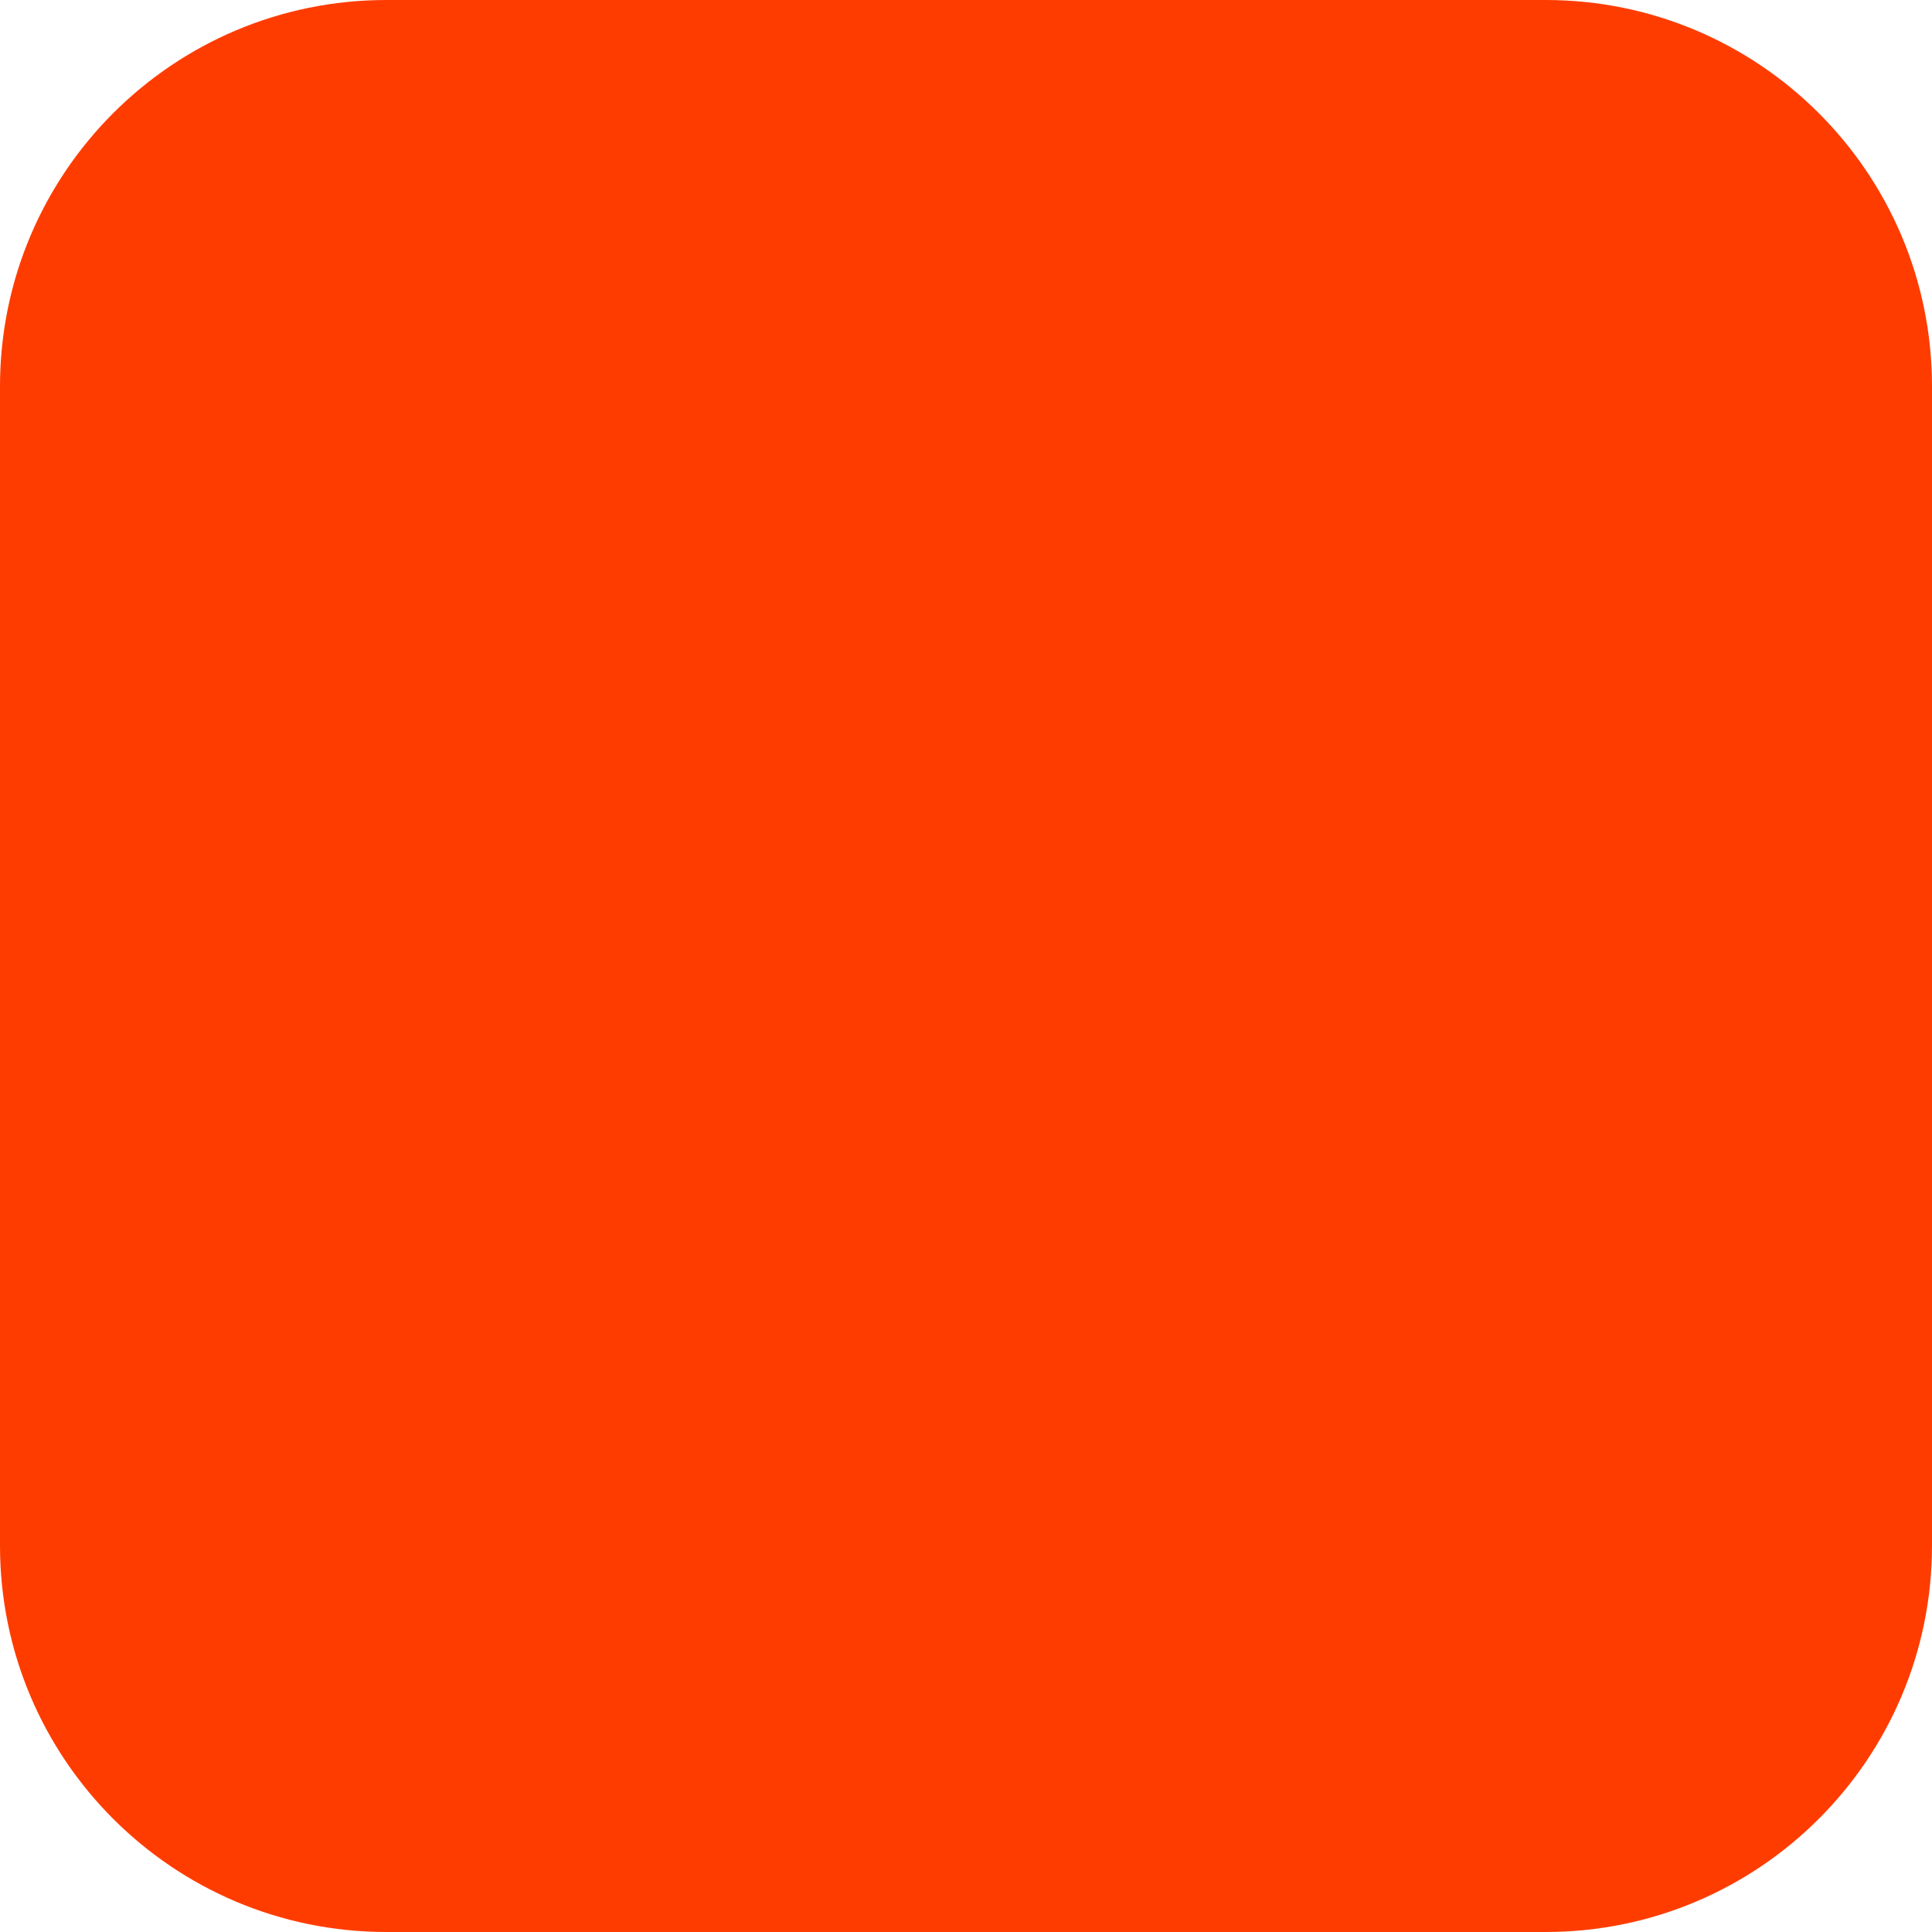
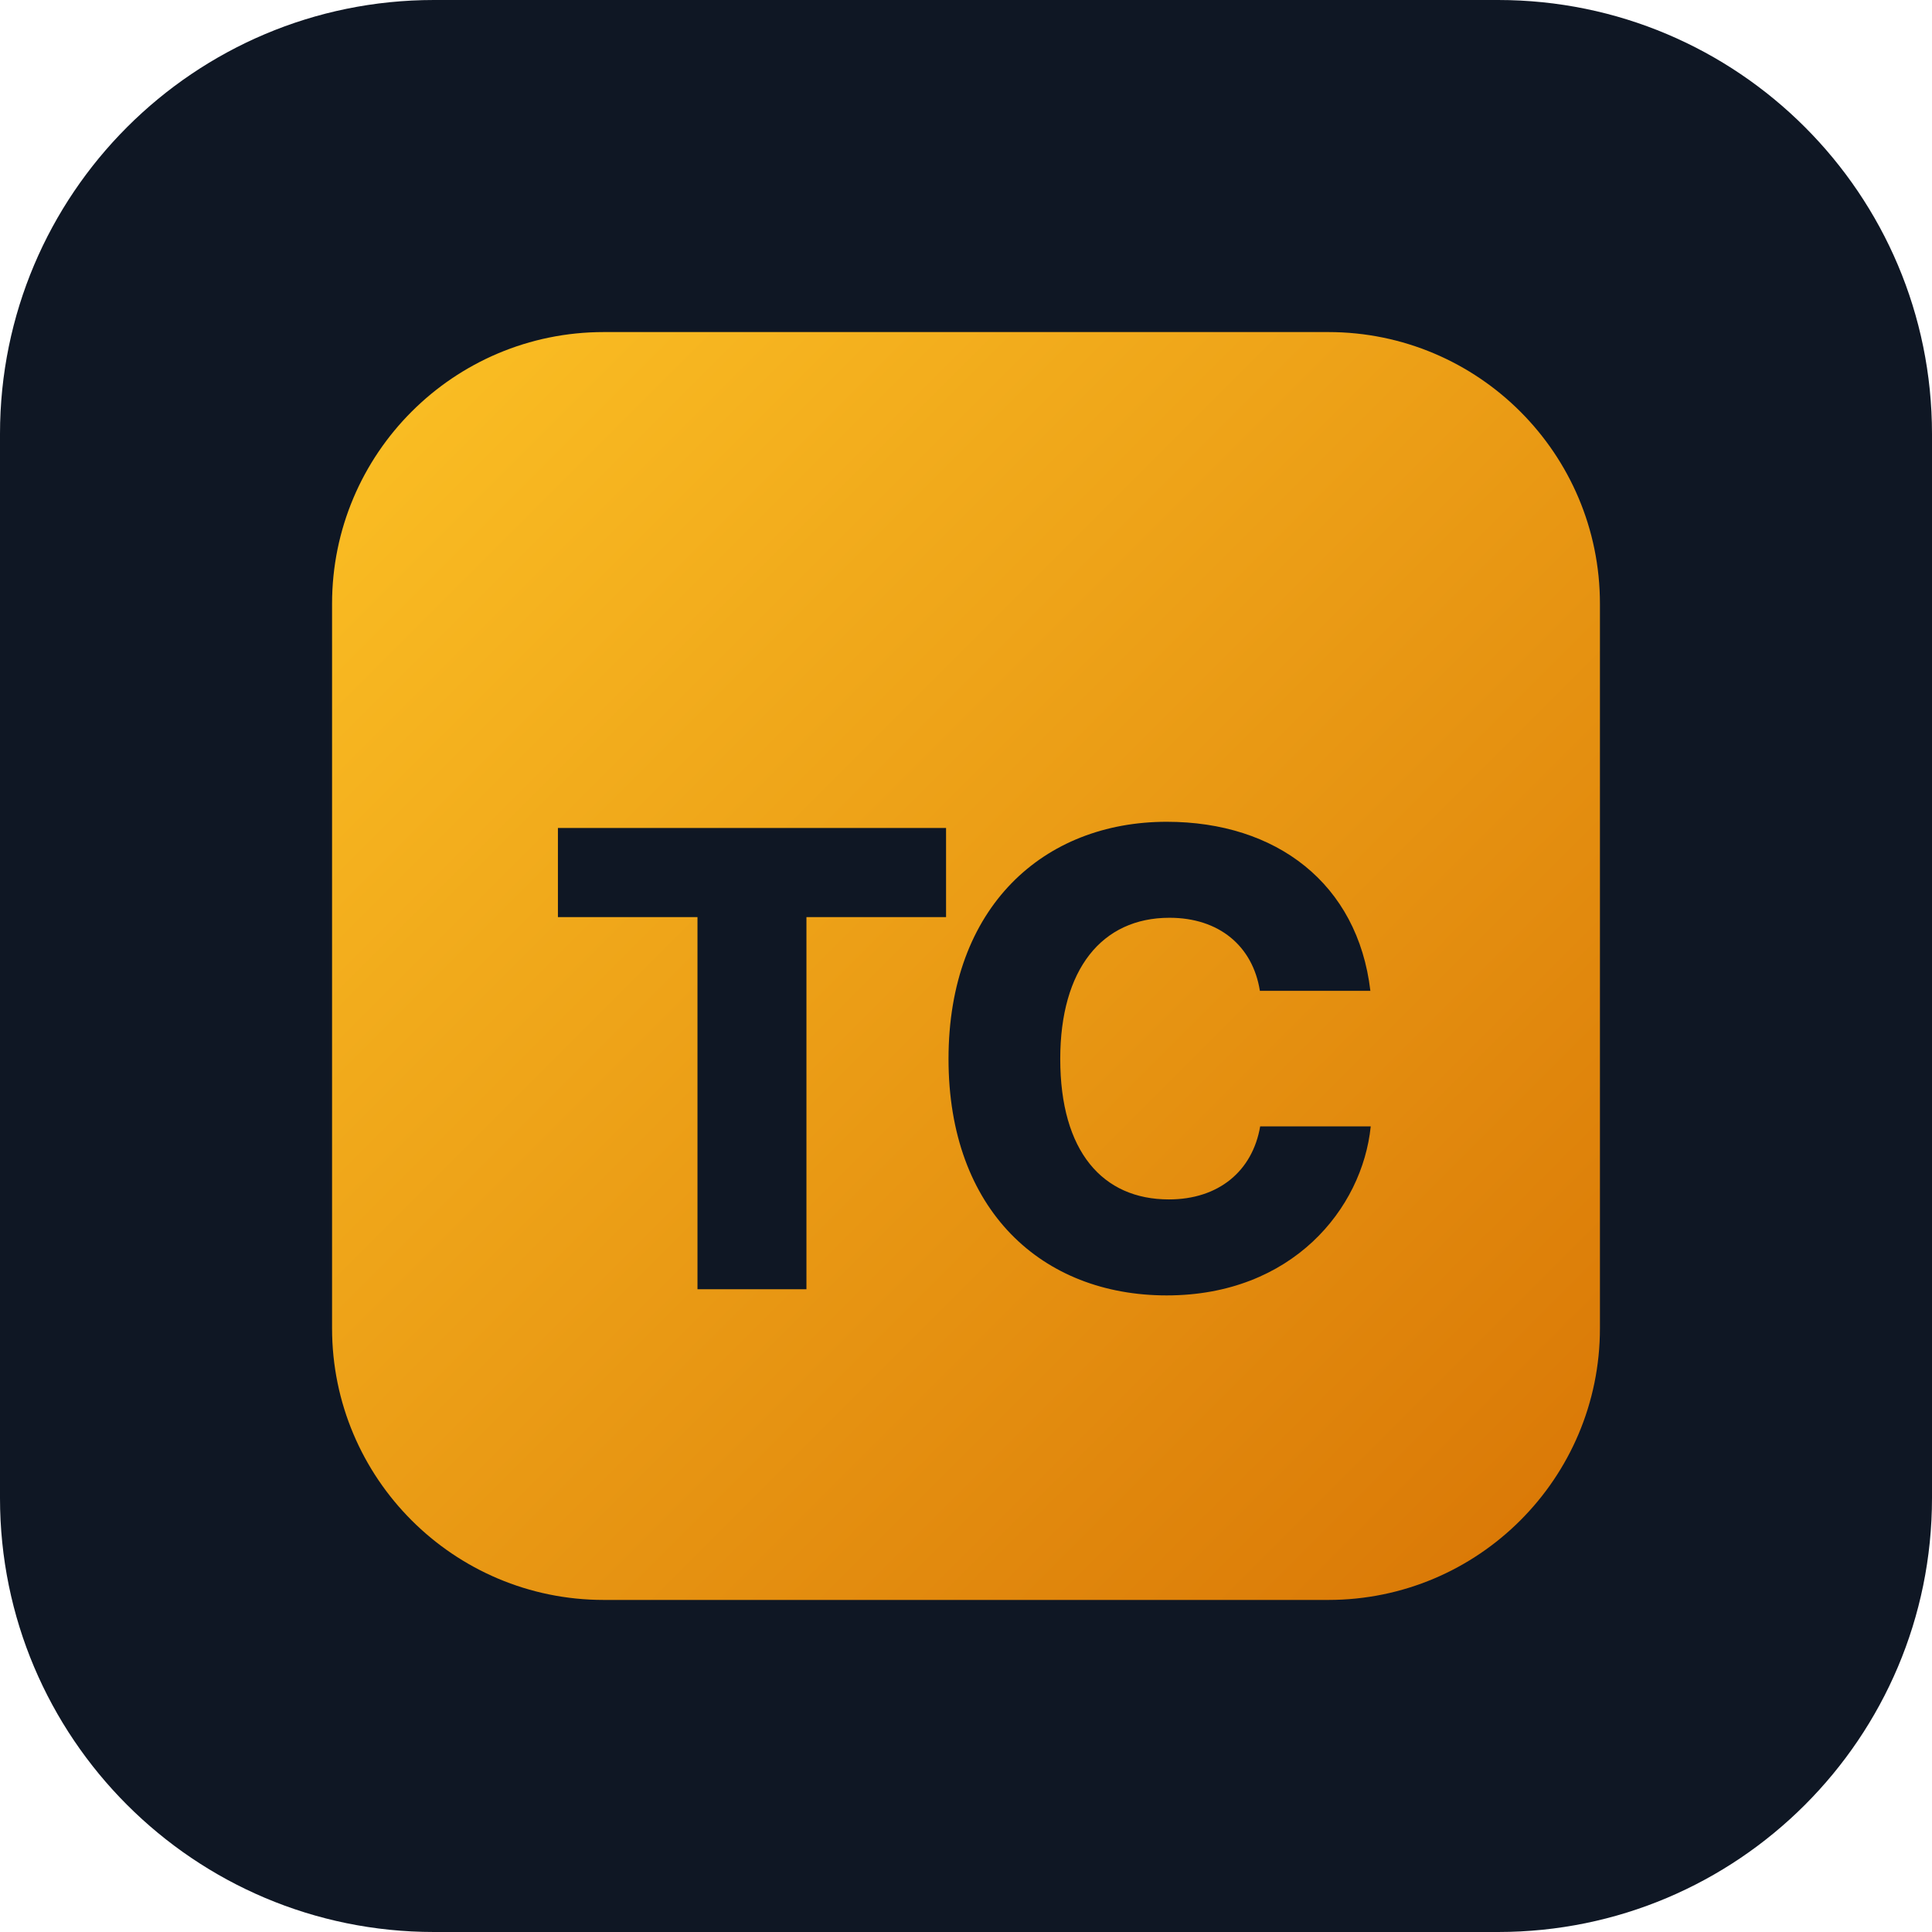
- <svg xmlns="http://www.w3.org/2000/svg" width="180" height="180" viewBox="0 0 180 180" fill="none">
-   <rect width="180" height="180" rx="36" fill="#FF3C00" />
+ <svg xmlns="http://www.w3.org/2000/svg" width="512" height="512" viewBox="0 0 512 512" fill="none">
+   <defs>
+     <linearGradient id="brand" x1="96" y1="96" x2="416" y2="416" gradientUnits="userSpaceOnUse">
+       <stop stop-color="#fbbf24" />
+       <stop offset="1" stop-color="#d97706" />
+     </linearGradient>
+   </defs>
+   <rect width="512" height="512" rx="115" fill="#0f1724" />
+   <rect x="88" y="88" width="336" height="336" rx="72" fill="url(#brand)" />
+   <text x="256" y="278" text-anchor="middle" dominant-baseline="middle" font-family="Inter, -apple-system, 'Segoe UI', Roboto, Helvetica, Arial, sans-serif" font-size="168" font-weight="800" letter-spacing="-6" fill="#0f1724">TC</text>
</svg>
